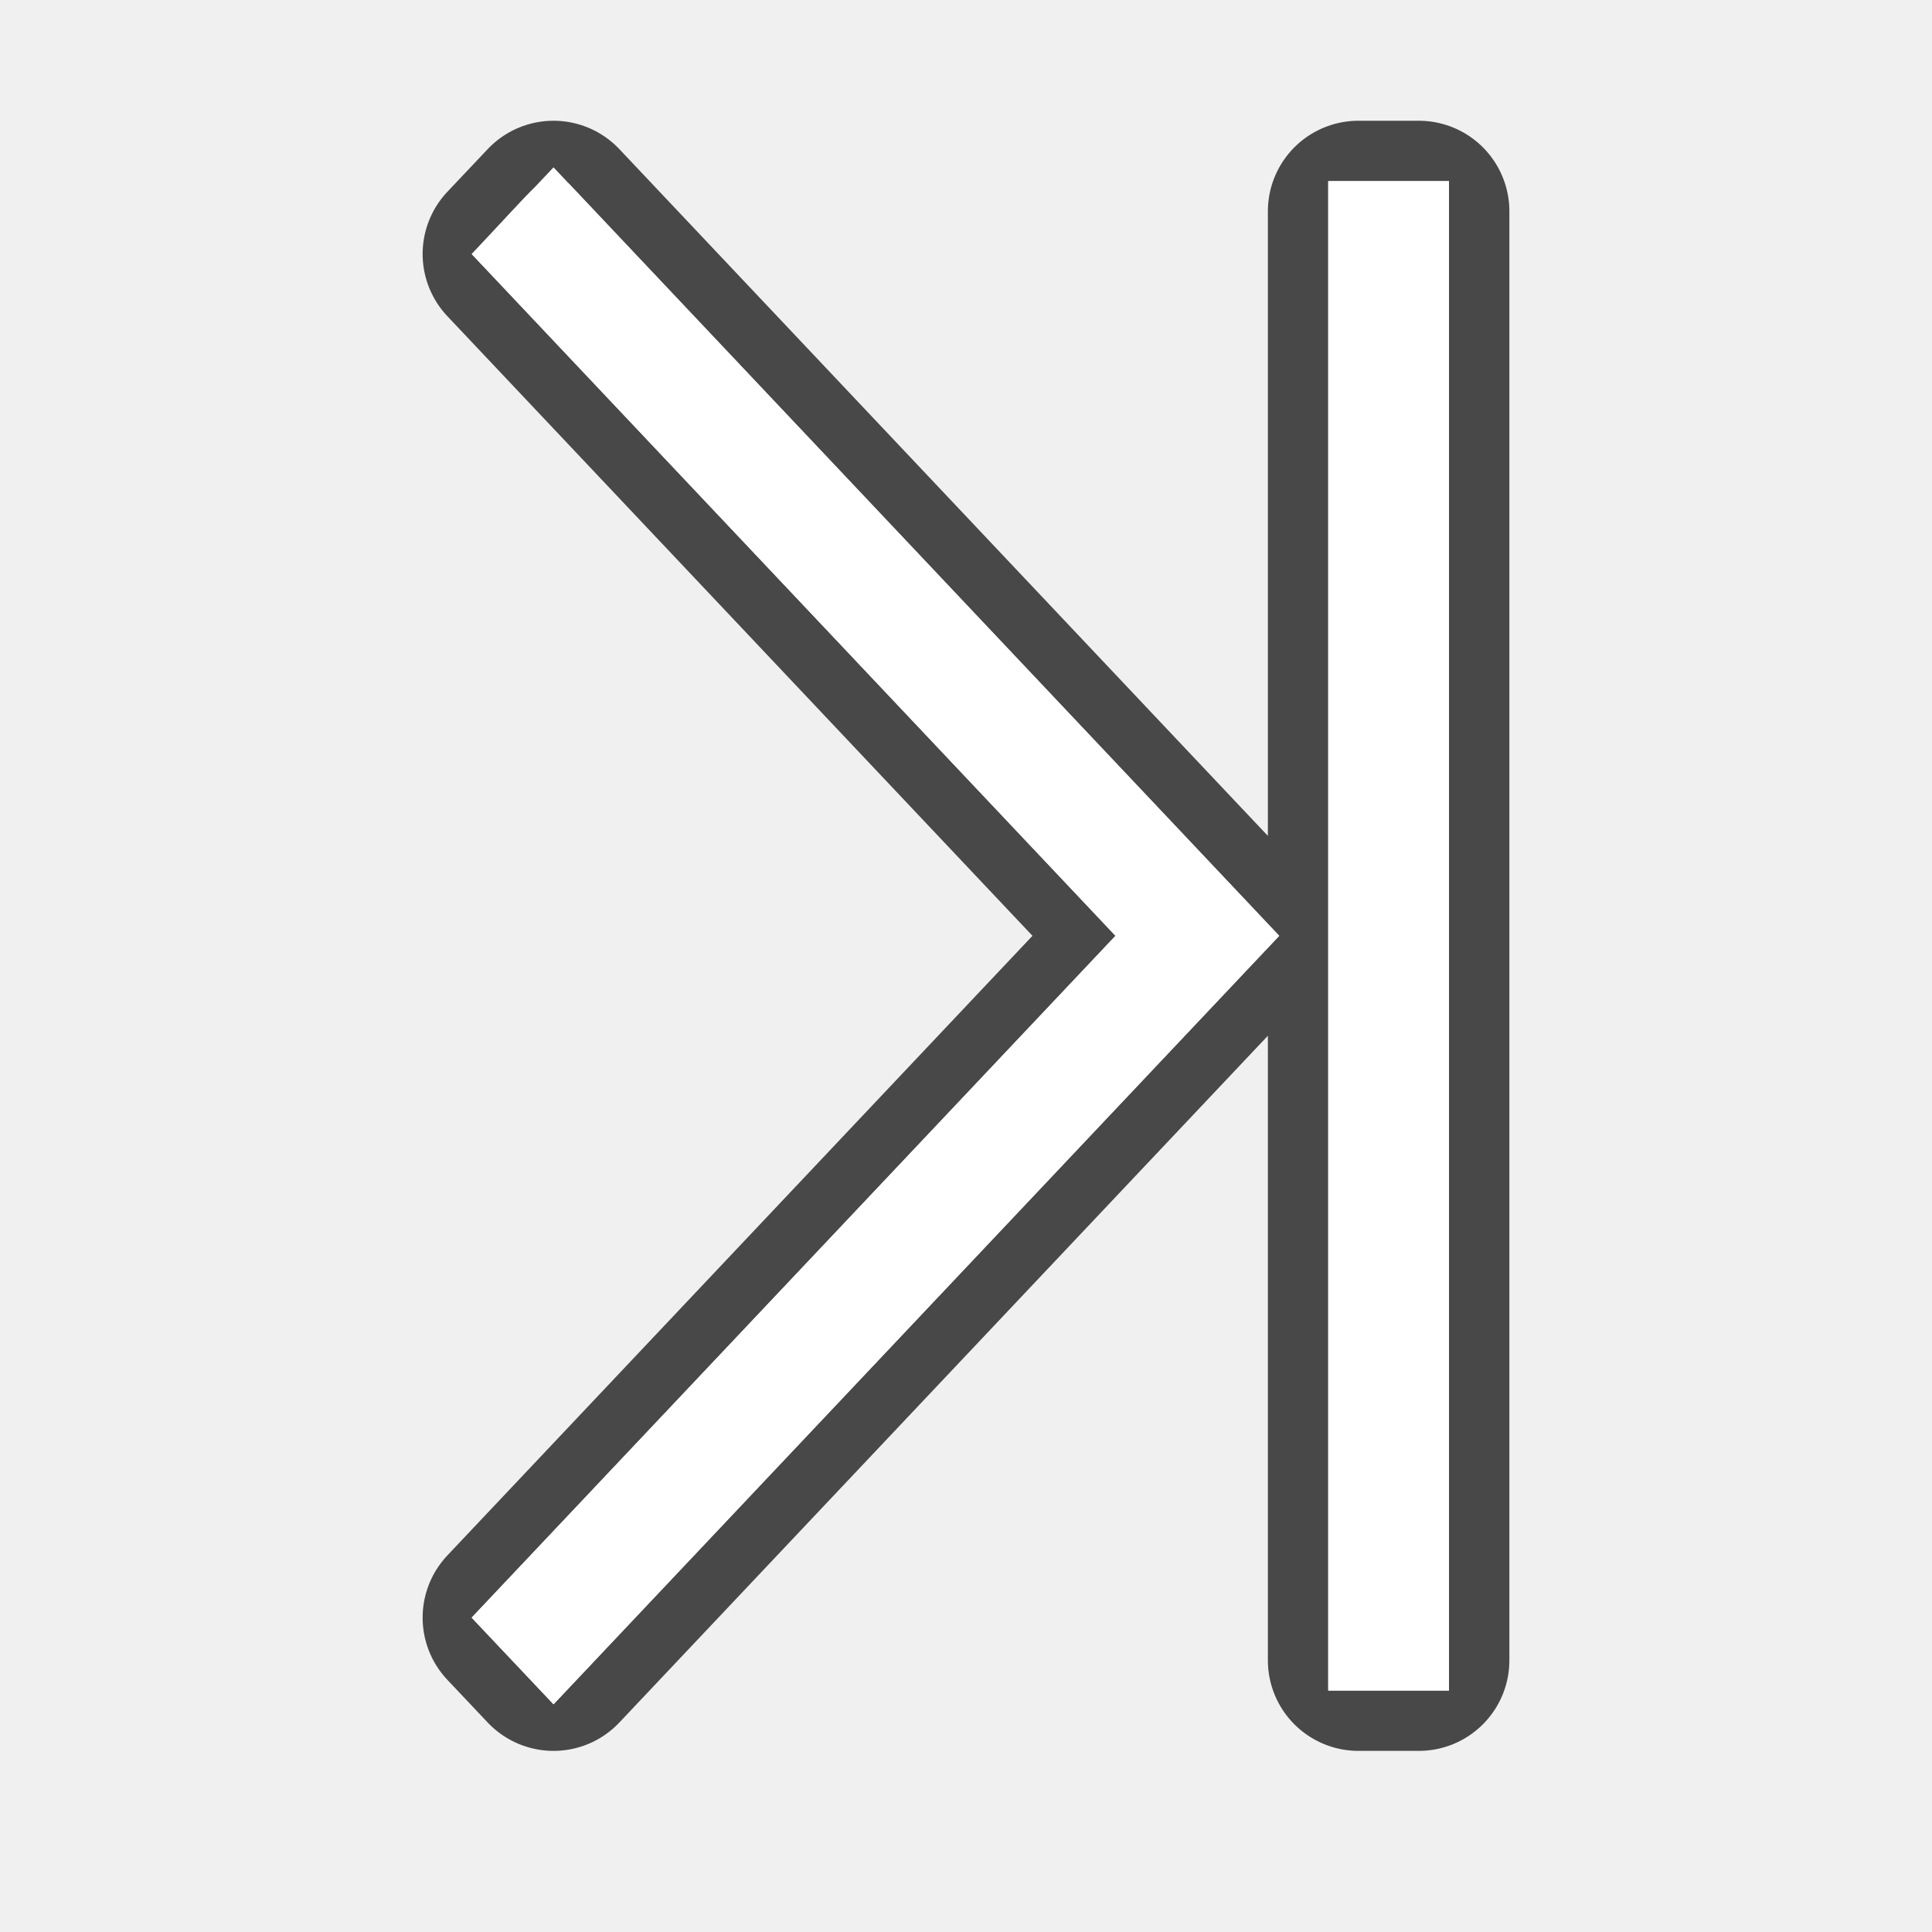
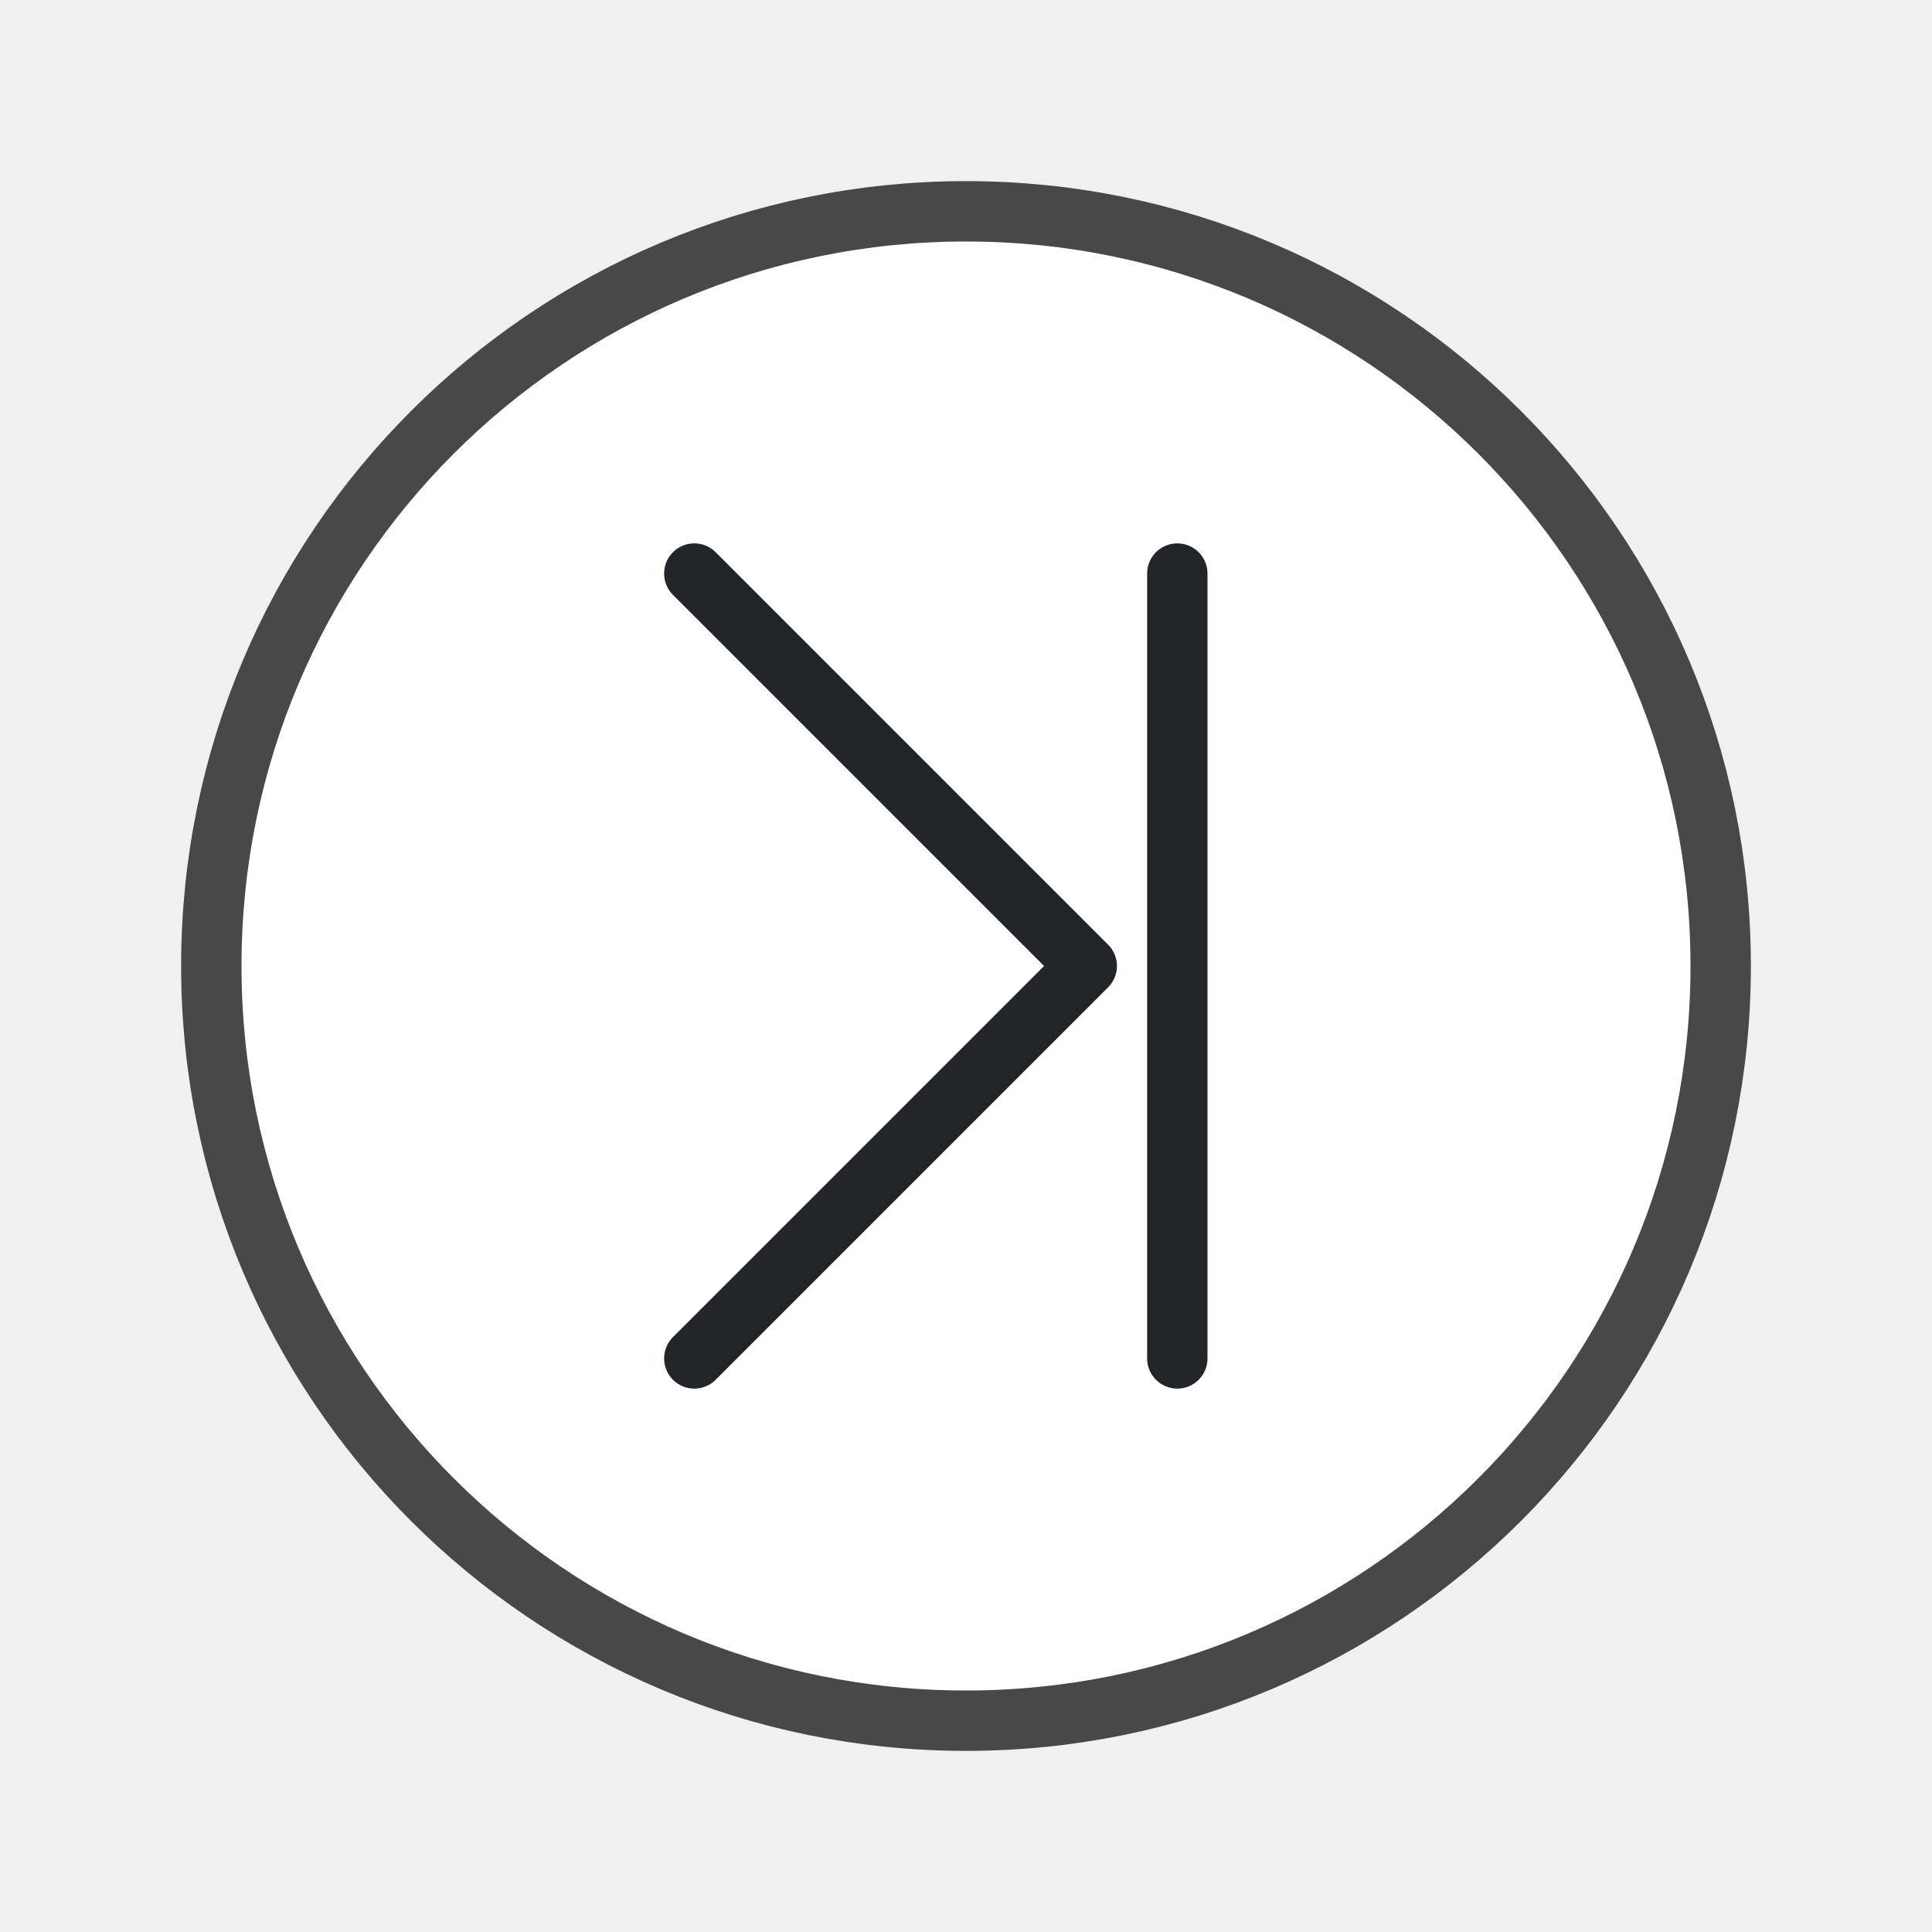
<svg xmlns="http://www.w3.org/2000/svg" viewBox="0 0 32 32">
-   <path d="M9.168 3.5l-.668.707L19.164 15.5 8.5 26.793l.668.707 11.332-12zm13.332 0v24h1v-24z" opacity=".7" stroke="#000" stroke-width="3" stroke-linejoin="round" />
-   <path d="M9.168 3.5c-.014-.003-.668.707-.668.707L19.164 15.5 8.5 26.793l.668.707 11.332-12zm13.332 0v24h1v-24z" fill="#fff" stroke="#fff" />
-   <path d="M9.168 3.5l-.668.707L19.164 15.5 8.5 26.793l.668.707 11.332-12zm13.332 0v24h1v-24z" fill="#fff" stroke="#fff" />
+   <circle cx="16" cy="-16" transform="scale(1 -1)" r="12" opacity=".7" fill-rule="evenodd" stroke="#000" stroke-width="2" stroke-linecap="round" stroke-linejoin="round" />
+   <circle cx="16" cy="-16" transform="scale(1 -1)" r="12" fill="#fff" fill-rule="evenodd" />
+   <path d="M11.5 22.5L18 16l-6.5-6.5" fill="none" stroke="#232629" stroke-linecap="round" stroke-linejoin="round" />
+   <rect width="1" height="14" x="19" y="9" ry=".5" fill="#232629" fill-rule="evenodd" />
</svg>
